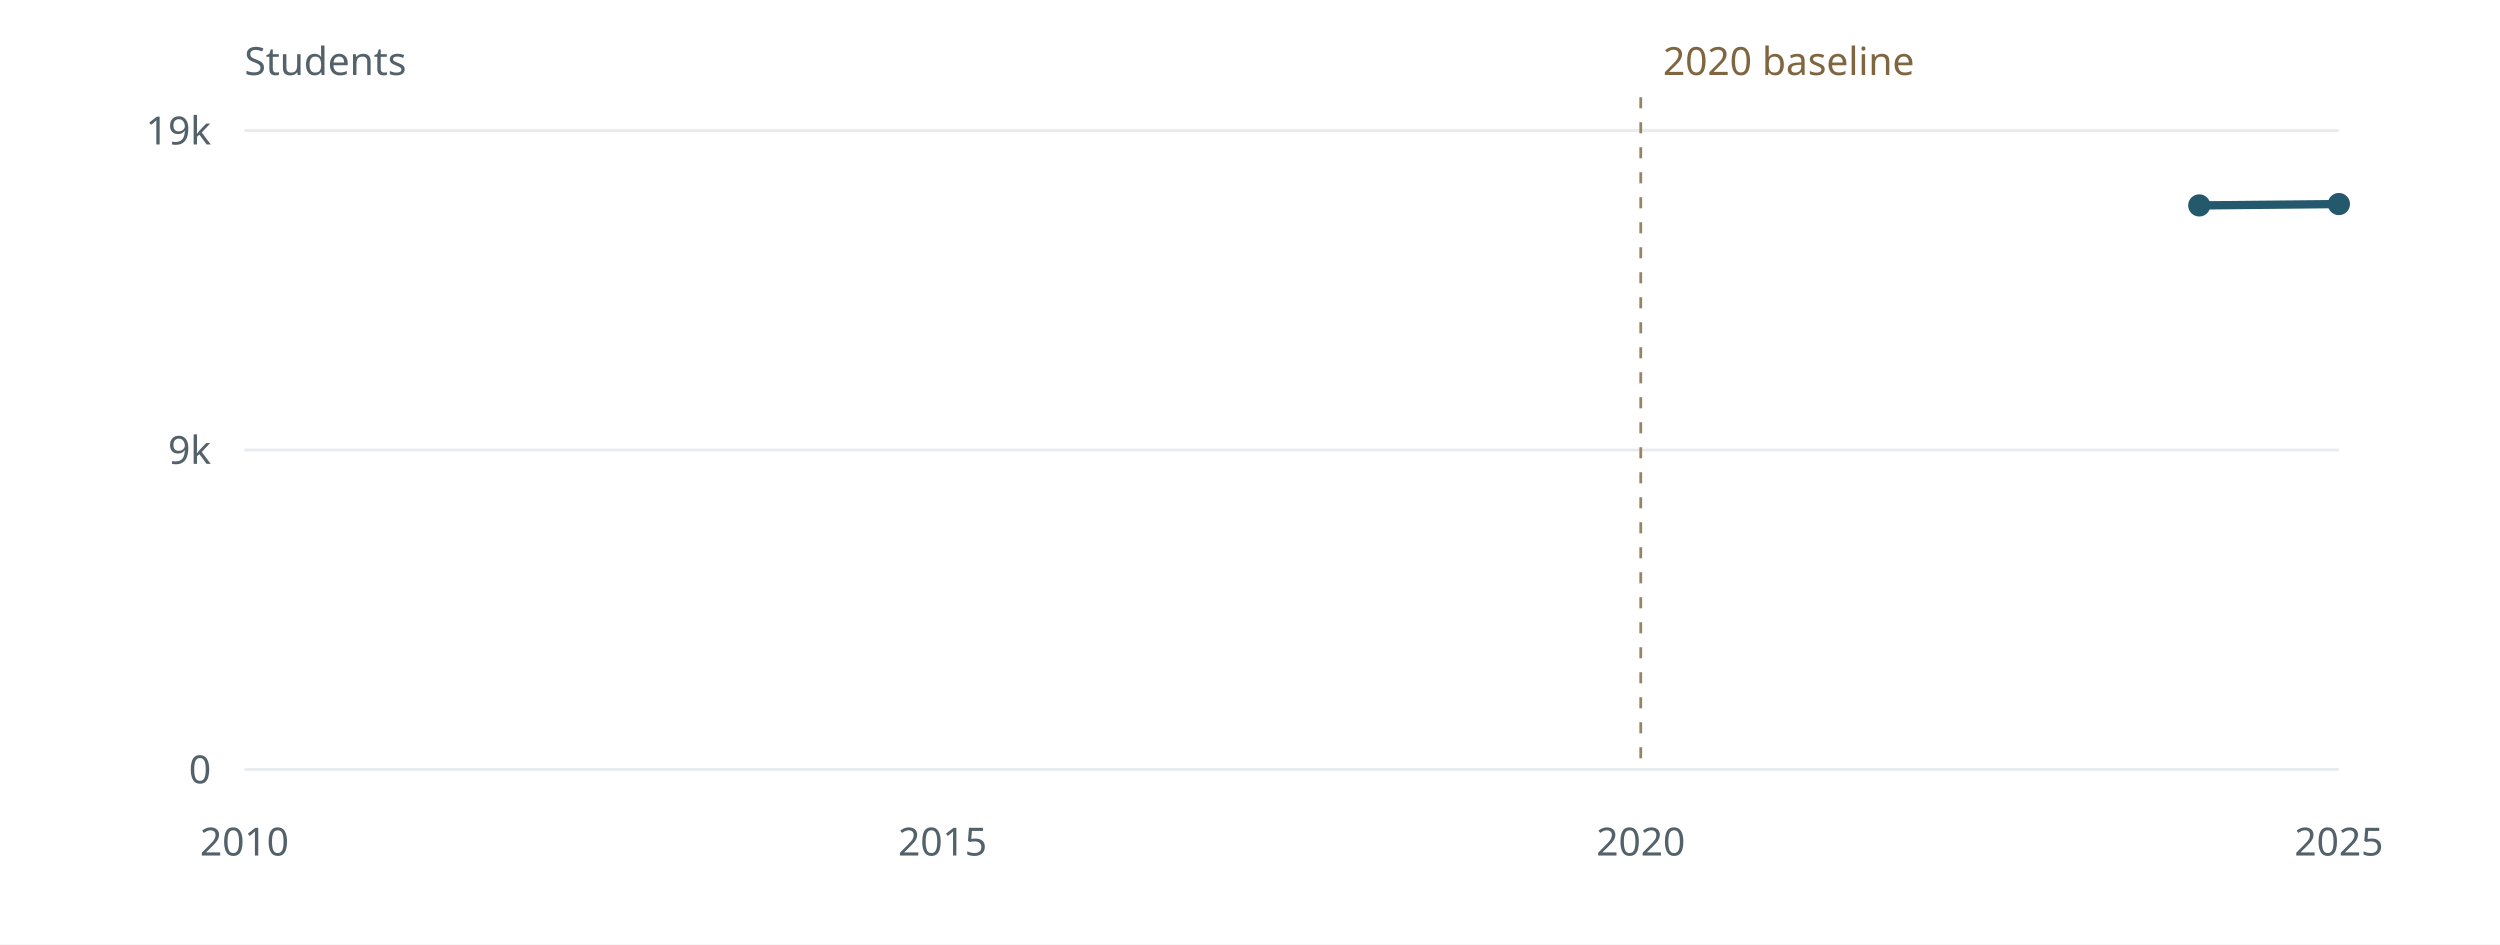
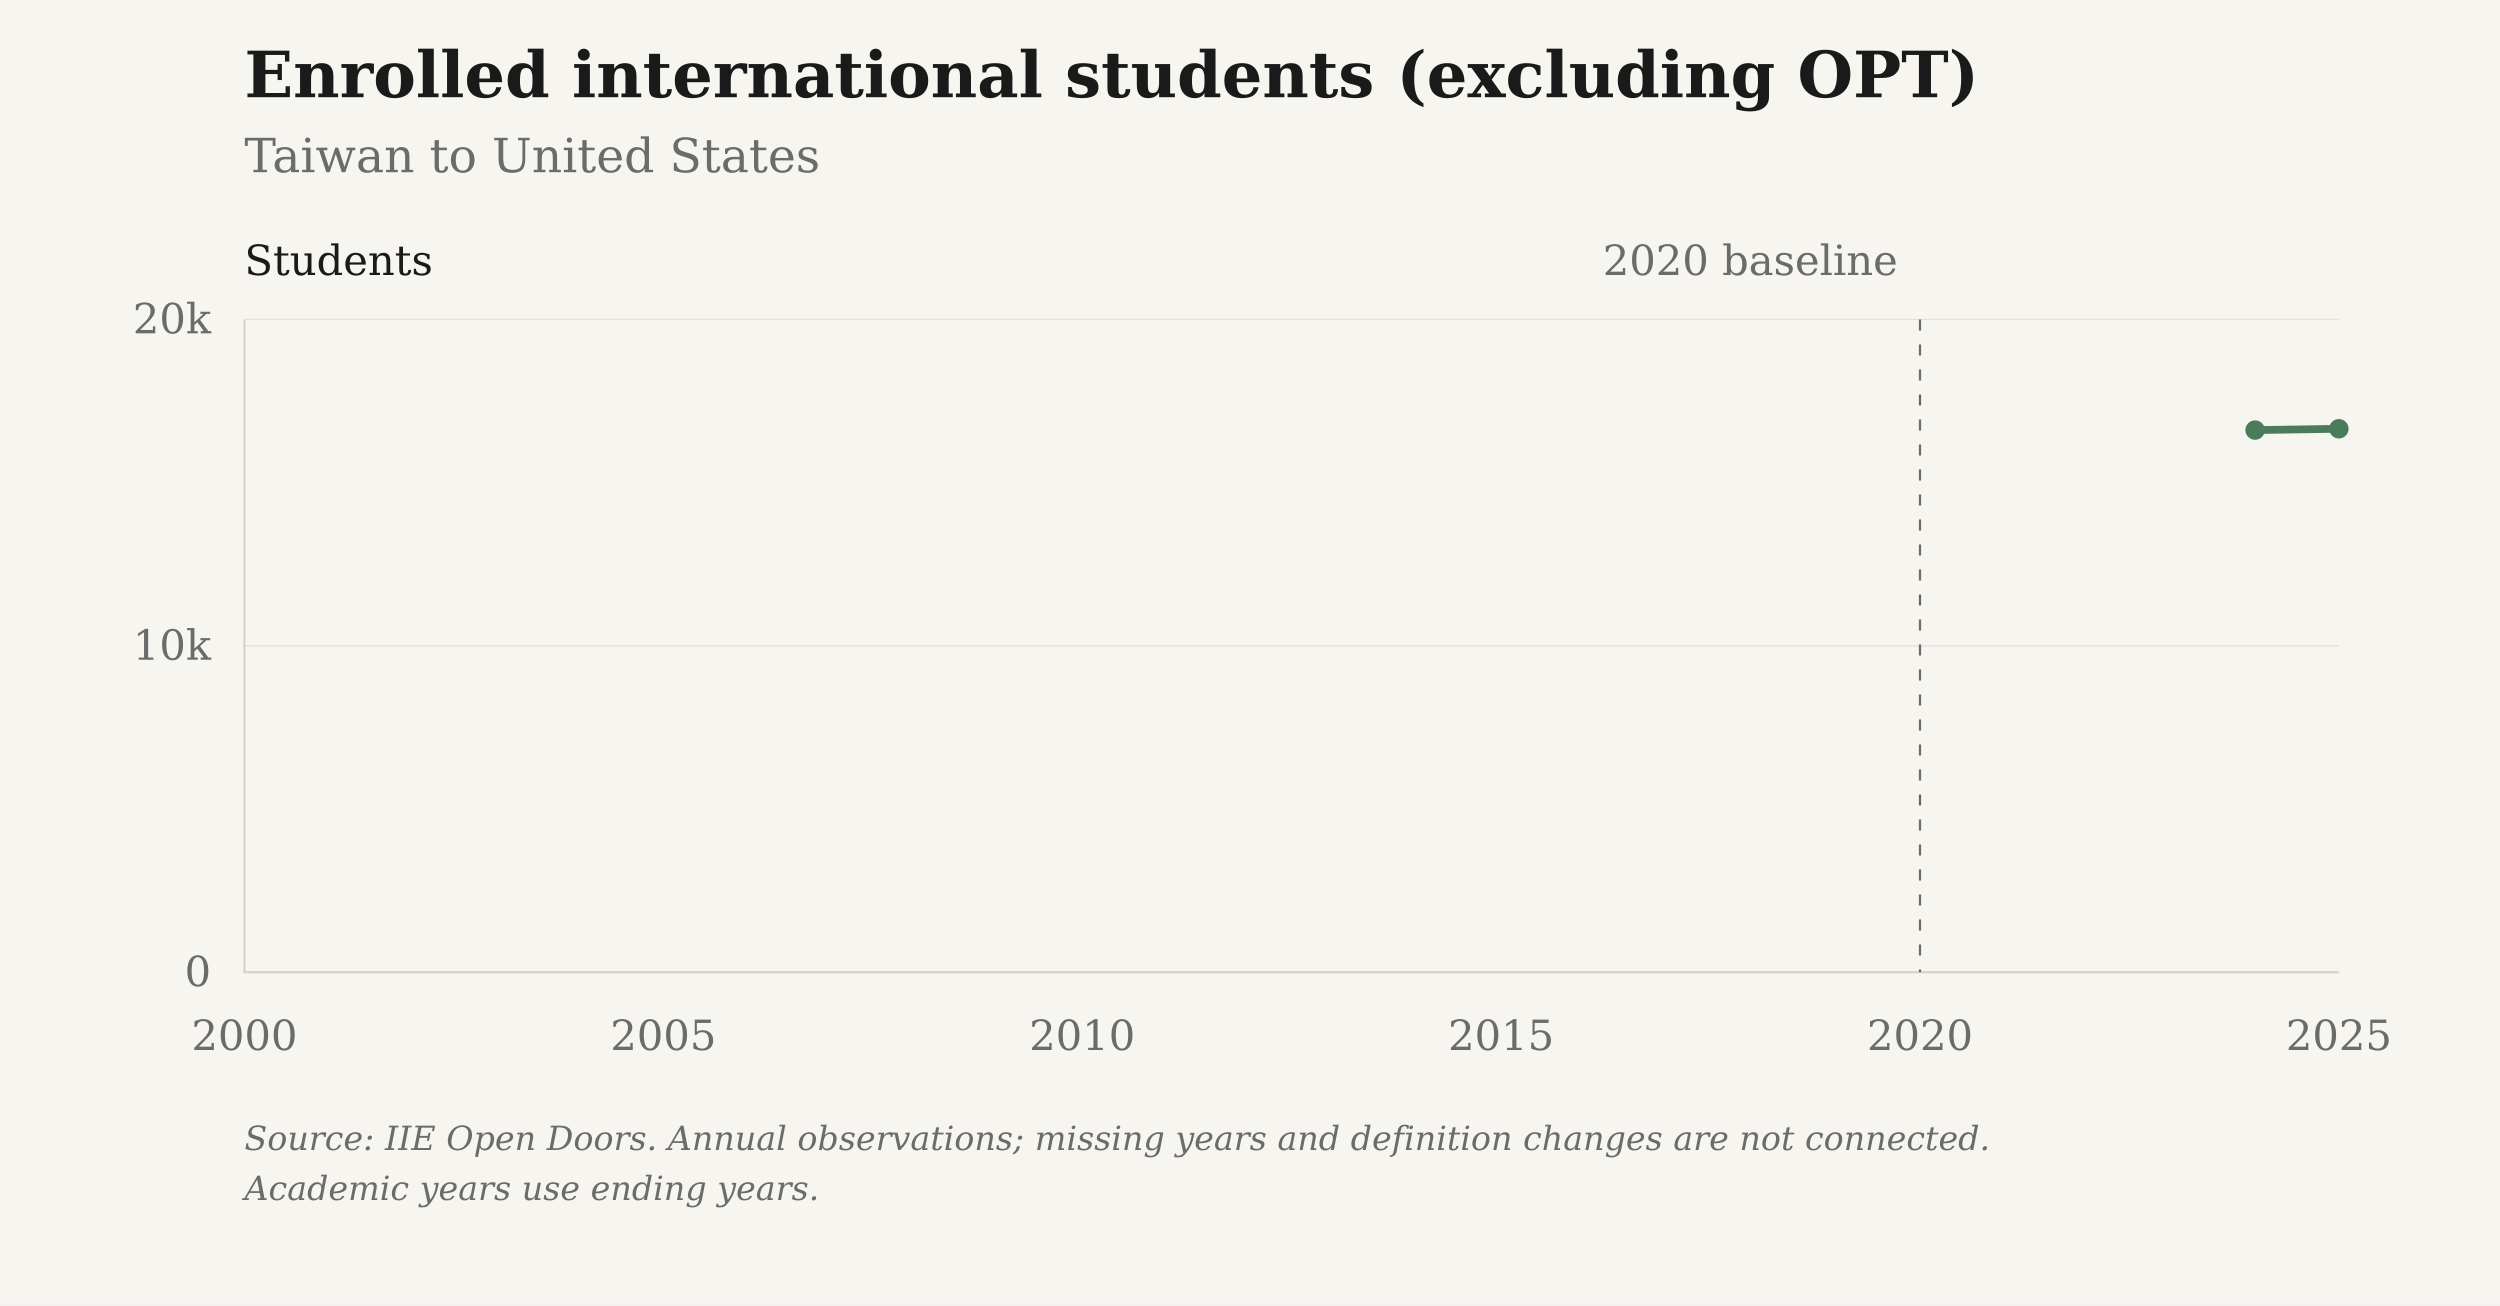
- <svg xmlns="http://www.w3.org/2000/svg" viewBox="0 0 900 340" role="img" aria-label="Enrolled international students (excluding OPT): Taiwan to United States">
-   <rect width="900" height="340" fill="#fff" />
-   <g font-family="system-ui,sans-serif" font-size="14" fill="#53616a">
-     <path d="M88 277.00H842" stroke="#e7ebed" />
-     <text x="76" y="282.00" text-anchor="end">0</text>
-     <path d="M88 162.00H842" stroke="#e7ebed" />
-     <text x="76" y="167.00" text-anchor="end">9k</text>
-     <path d="M88 47.00H842" stroke="#e7ebed" />
-     <text x="76" y="52.00" text-anchor="end">19k</text>
-     <text x="88.00" y="308" text-anchor="middle">2010</text>
-     <text x="339.33" y="308" text-anchor="middle">2015</text>
-     <text x="590.67" y="308" text-anchor="middle">2020</text>
-     <text x="842.00" y="308" text-anchor="middle">2025</text>
-     <path d="M590.67 35V277" stroke="#9b8261" stroke-dasharray="4 5" />
-     <text x="598.67" y="27" fill="#806640">2020 baseline</text>
-     <text x="88" y="27">Students</text>
-     <path d="M791.73,73.95 L842.00,73.46" fill="none" stroke="#24586d" stroke-width="3" stroke-linejoin="round" />
-     <circle cx="791.73" cy="73.95" r="4" fill="#24586d" />
-     <circle cx="842.00" cy="73.46" r="4" fill="#24586d" />
+ <svg xmlns="http://www.w3.org/2000/svg" viewBox="0 0 900 470" role="img" aria-label="Enrolled international students (excluding OPT): Taiwan to United States">
+   <rect class="chart-background" width="900" height="470" fill="#F7F5F0" />
+   <g font-family="DejaVu Serif, Georgia, 'Times New Roman', serif" font-size="15" fill="#6B6B6B">
+     <text x="88" y="35" font-size="23" font-weight="bold" fill="#1A1A1A">Enrolled international students (excluding OPT)</text>
+     <text x="88" y="62" font-size="17">Taiwan to United States</text>
+     <path d="M88 350.00H842" stroke="#D6D3CC" stroke-opacity="0.6" stroke-width="0.5" />
+     <text x="76" y="355.00" text-anchor="end">0</text>
+     <path d="M88 232.50H842" stroke="#D6D3CC" stroke-opacity="0.6" stroke-width="0.5" />
+     <text x="76" y="237.50" text-anchor="end">10k</text>
+     <path d="M88 115.00H842" stroke="#D6D3CC" stroke-opacity="0.6" stroke-width="0.5" />
+     <text x="76" y="120.00" text-anchor="end">20k</text>
+     <text x="88.00" y="378" text-anchor="middle">2000</text>
+     <text x="238.80" y="378" text-anchor="middle">2005</text>
+     <text x="389.60" y="378" text-anchor="middle">2010</text>
+     <text x="540.40" y="378" text-anchor="middle">2015</text>
+     <text x="691.20" y="378" text-anchor="middle">2020</text>
+     <text x="842.00" y="378" text-anchor="middle">2025</text>
+     <path d="M88 115V350H842" stroke="#D6D3CC" stroke-width="0.8" fill="none" />
+     <path d="M691.20 115V350" stroke="#6B6B6B" stroke-width="0.8" stroke-dasharray="4 5" />
+     <text x="683.20" y="99" text-anchor="end">2020 baseline</text>
+     <text x="88" y="99" fill="#1A1A1A">Students</text>
+     <path class="data-line" d="M811.84,154.83 L842.00,154.36" fill="none" stroke="#4A7C59" stroke-width="2.8" stroke-linejoin="round" />
+     <circle cx="811.84" cy="154.83" r="3.5" fill="#4A7C59" />
+     <circle cx="842.00" cy="154.36" r="3.5" fill="#4A7C59" />
+     <text class="figure-source" x="88" y="414" font-size="12" font-style="italic">Source: IIE Open Doors. Annual observations; missing years and definition changes are not connected.</text>
+     <text class="figure-source" x="88" y="432" font-size="12" font-style="italic">Academic years use ending years.</text>
  </g>
</svg>
